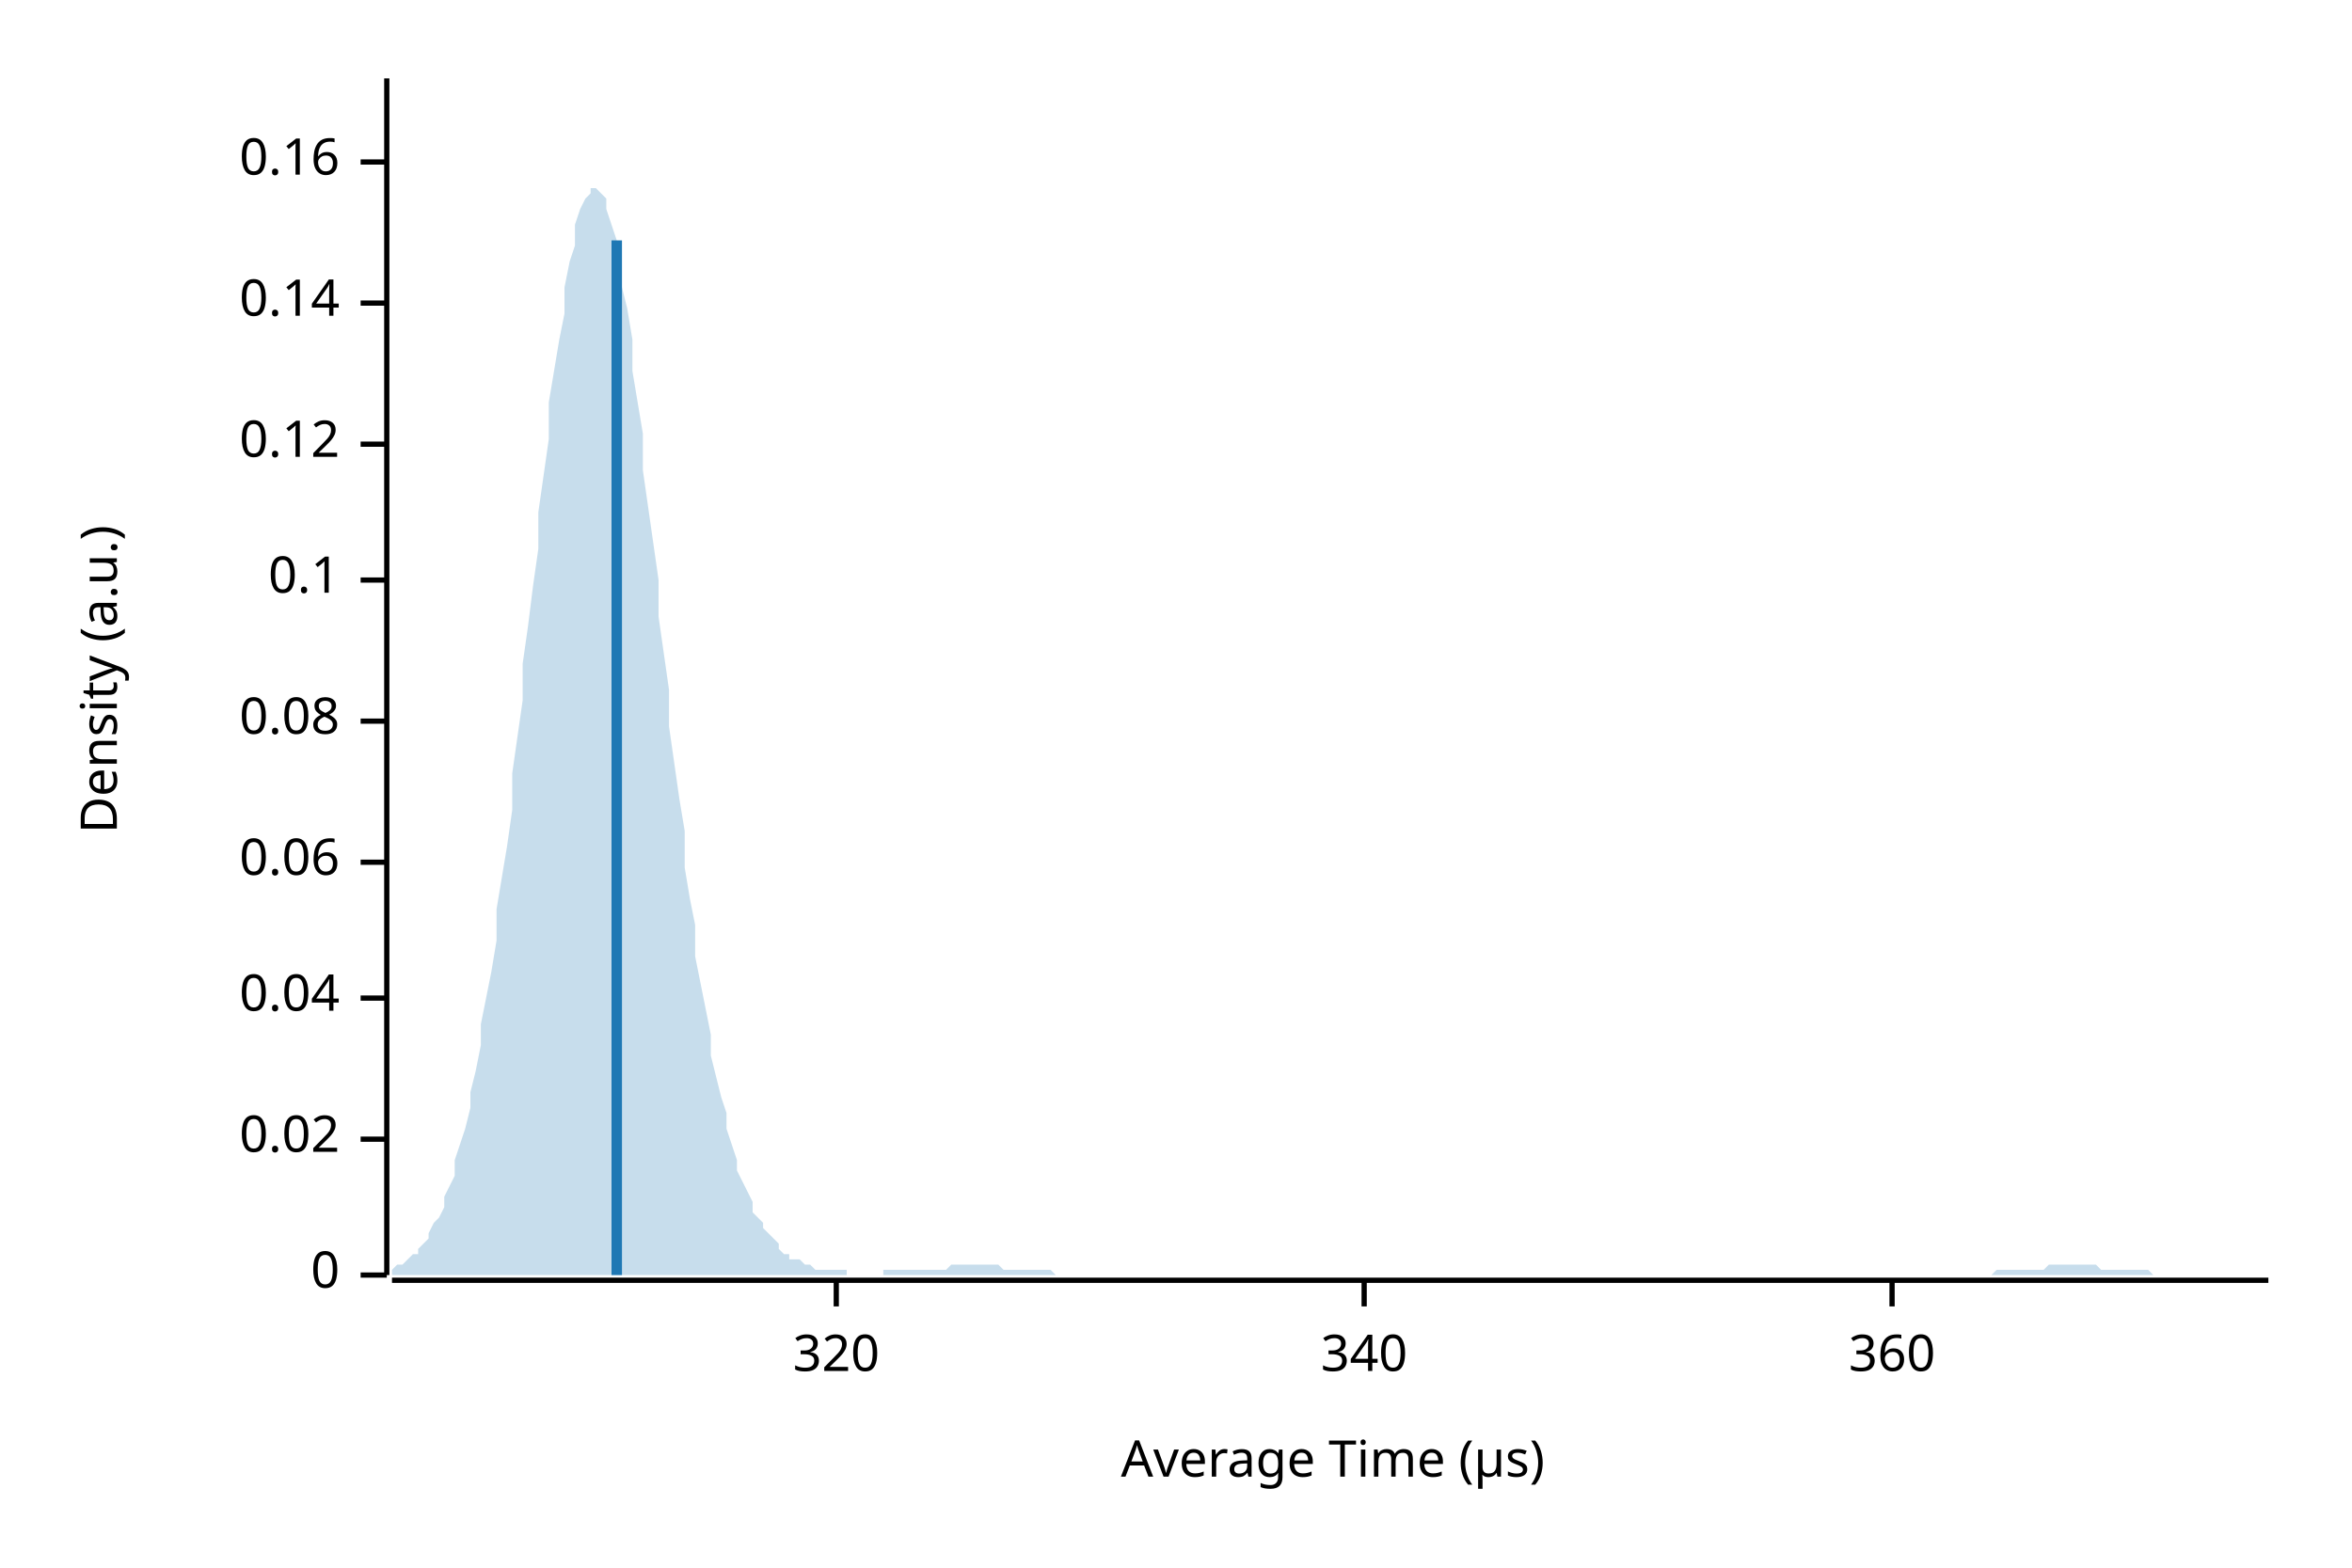
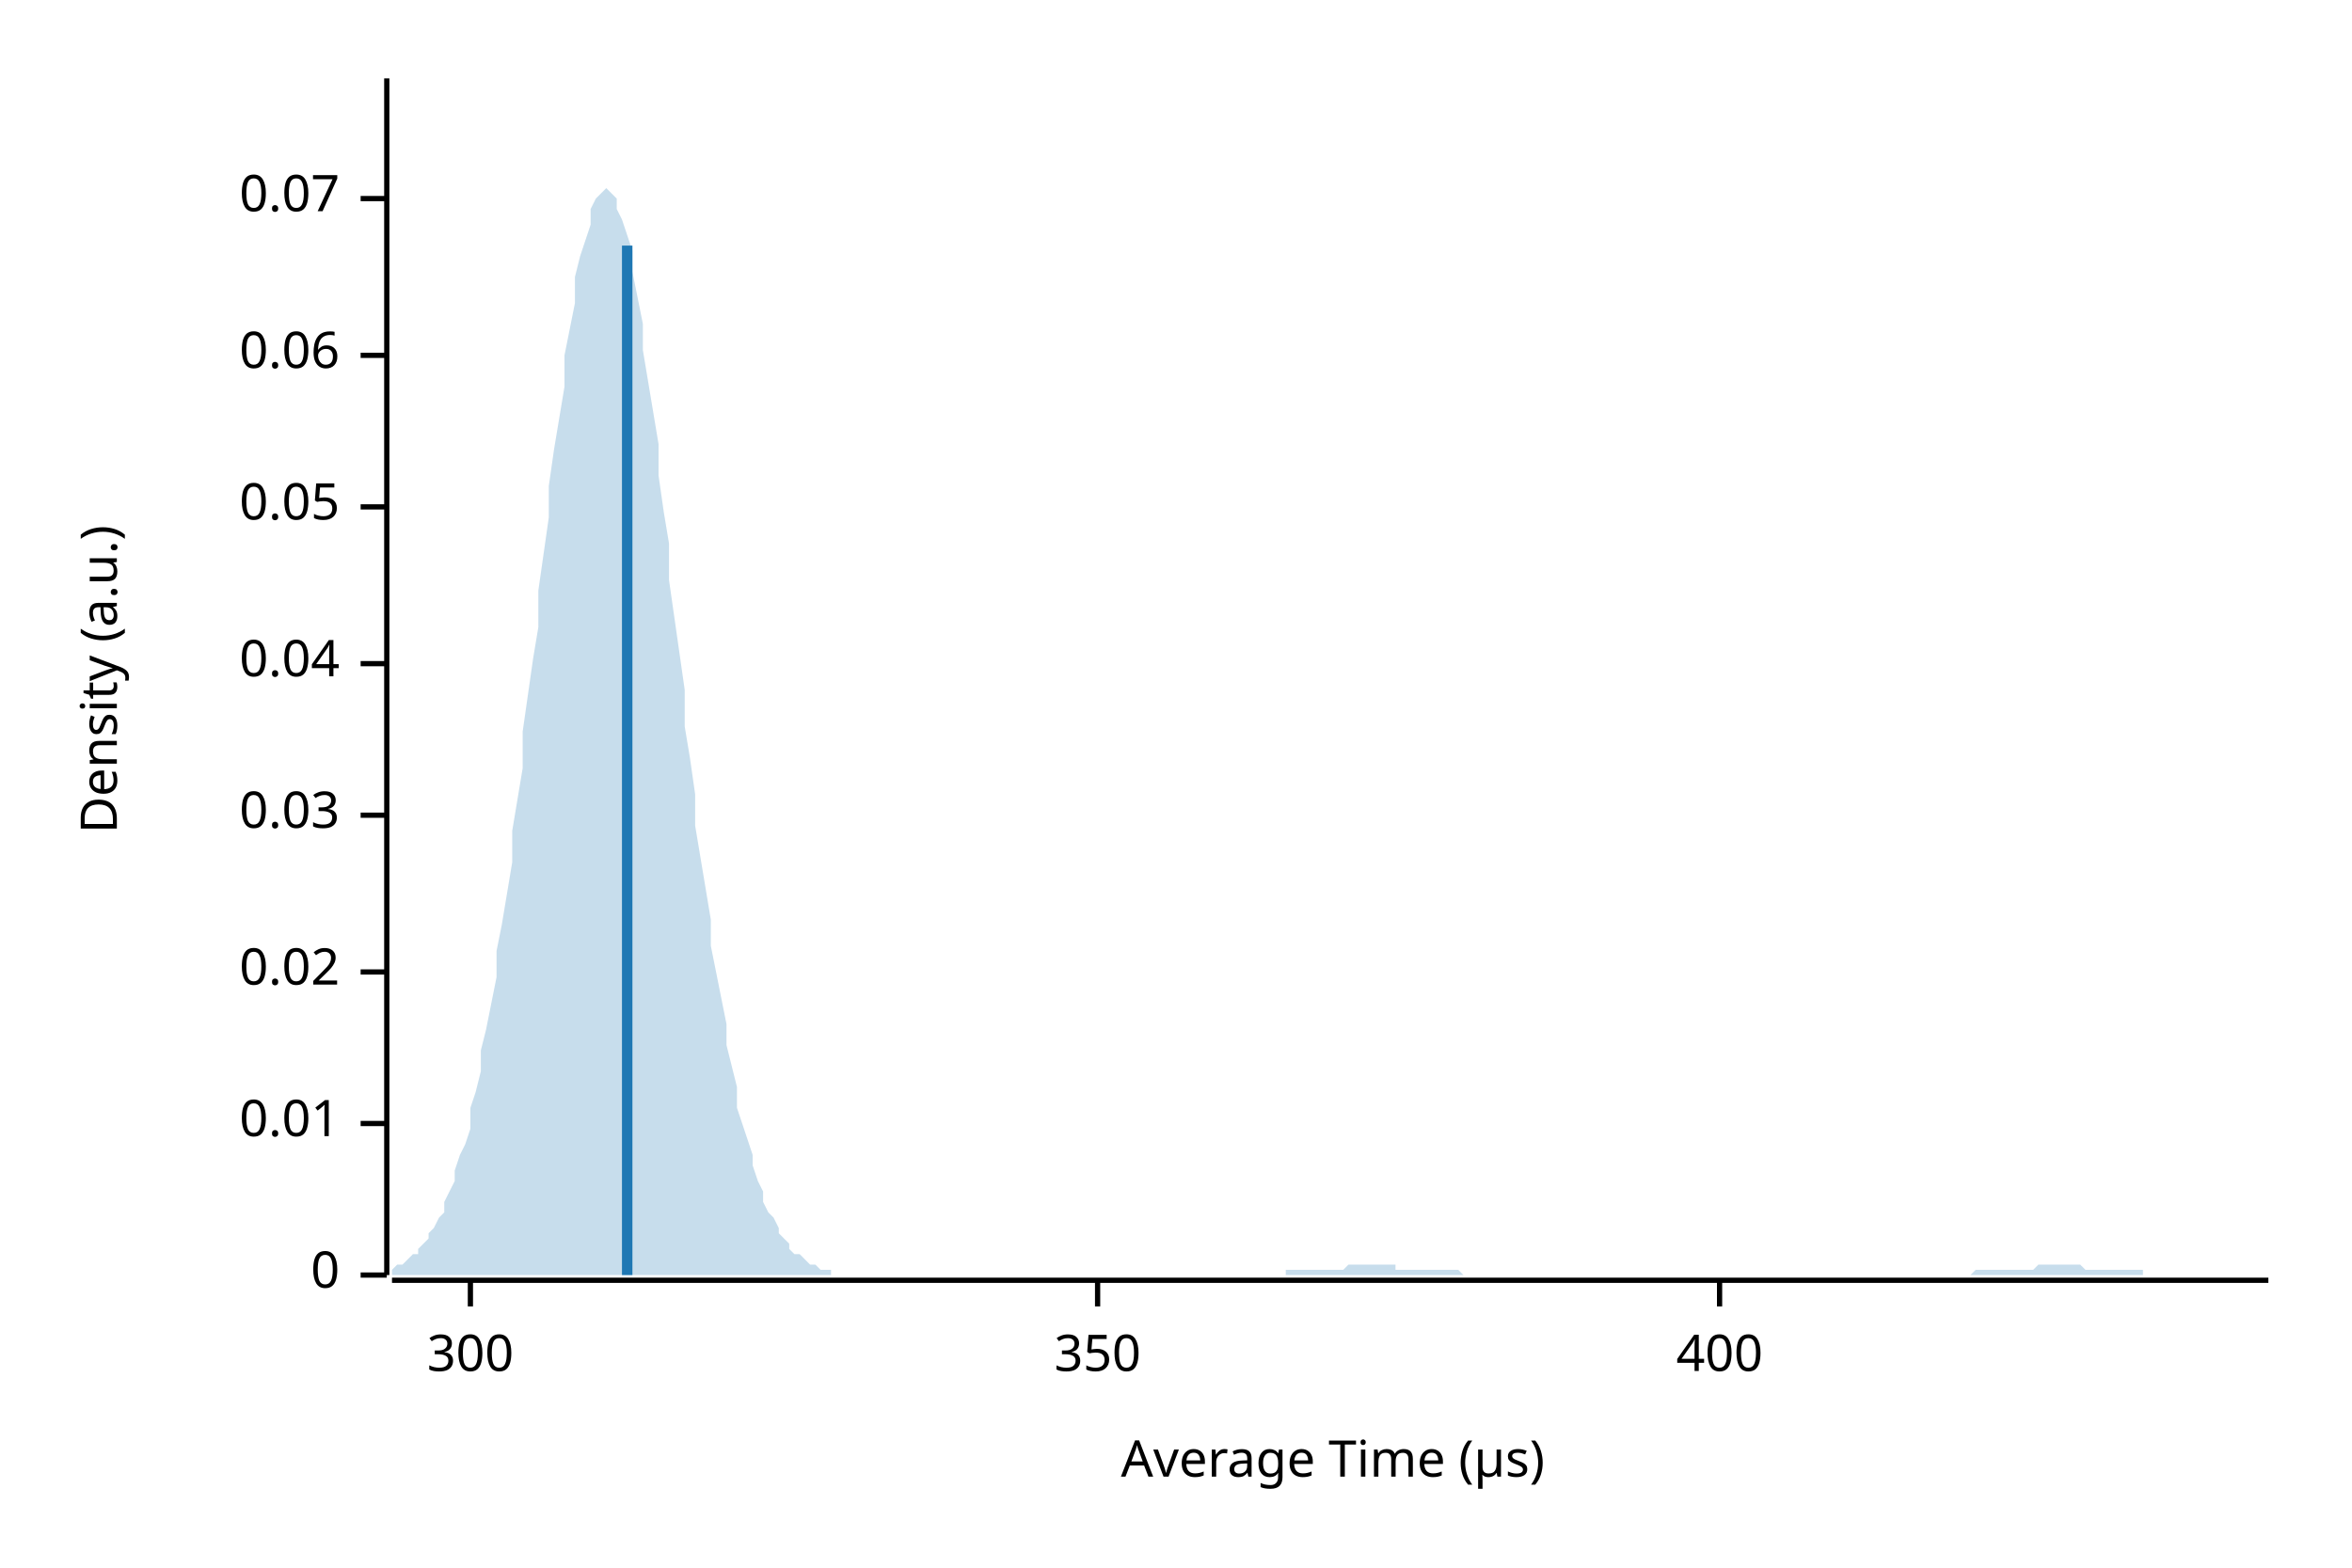
<svg xmlns="http://www.w3.org/2000/svg" width="450" height="300" viewBox="0 0 450 300">
  <text x="15" y="130" dy="0.76em" text-anchor="middle" font-family="sans-serif" font-size="9.677" opacity="1" fill="#000000" transform="rotate(270, 15, 130)">
Density (a.u.)
</text>
  <text x="255" y="285" dy="-0.5ex" text-anchor="middle" font-family="sans-serif" font-size="9.677" opacity="1" fill="#000000">
Average Time (µs)
</text>
  <polyline fill="none" opacity="1" stroke="#000000" stroke-width="1" points="74,15 74,244 " />
  <text x="65" y="244" dy="0.5ex" text-anchor="end" font-family="sans-serif" font-size="9.677" opacity="1" fill="#000000">
0
</text>
  <polyline fill="none" opacity="1" stroke="#000000" stroke-width="1" points="69,244 74,244 " />
-   <text x="65" y="218" dy="0.5ex" text-anchor="end" font-family="sans-serif" font-size="9.677" opacity="1" fill="#000000">
+   <text x="65" y="215" dy="0.5ex" text-anchor="end" font-family="sans-serif" font-size="9.677" opacity="1" fill="#000000">
+ 0.01
+ </text>
+   <polyline fill="none" opacity="1" stroke="#000000" stroke-width="1" points="69,215 74,215 " />
+   <text x="65" y="186" dy="0.5ex" text-anchor="end" font-family="sans-serif" font-size="9.677" opacity="1" fill="#000000">
0.02
</text>
-   <polyline fill="none" opacity="1" stroke="#000000" stroke-width="1" points="69,218 74,218 " />
-   <text x="65" y="191" dy="0.5ex" text-anchor="end" font-family="sans-serif" font-size="9.677" opacity="1" fill="#000000">
+   <polyline fill="none" opacity="1" stroke="#000000" stroke-width="1" points="69,186 74,186 " />
+   <text x="65" y="156" dy="0.5ex" text-anchor="end" font-family="sans-serif" font-size="9.677" opacity="1" fill="#000000">
+ 0.03
+ </text>
+   <polyline fill="none" opacity="1" stroke="#000000" stroke-width="1" points="69,156 74,156 " />
+   <text x="65" y="127" dy="0.5ex" text-anchor="end" font-family="sans-serif" font-size="9.677" opacity="1" fill="#000000">
0.04
</text>
-   <polyline fill="none" opacity="1" stroke="#000000" stroke-width="1" points="69,191 74,191 " />
-   <text x="65" y="165" dy="0.5ex" text-anchor="end" font-family="sans-serif" font-size="9.677" opacity="1" fill="#000000">
+   <polyline fill="none" opacity="1" stroke="#000000" stroke-width="1" points="69,127 74,127 " />
+   <text x="65" y="97" dy="0.5ex" text-anchor="end" font-family="sans-serif" font-size="9.677" opacity="1" fill="#000000">
+ 0.05
+ </text>
+   <polyline fill="none" opacity="1" stroke="#000000" stroke-width="1" points="69,97 74,97 " />
+   <text x="65" y="68" dy="0.5ex" text-anchor="end" font-family="sans-serif" font-size="9.677" opacity="1" fill="#000000">
0.06
</text>
-   <polyline fill="none" opacity="1" stroke="#000000" stroke-width="1" points="69,165 74,165 " />
-   <text x="65" y="138" dy="0.5ex" text-anchor="end" font-family="sans-serif" font-size="9.677" opacity="1" fill="#000000">
- 0.08
+   <polyline fill="none" opacity="1" stroke="#000000" stroke-width="1" points="69,68 74,68 " />
+   <text x="65" y="38" dy="0.5ex" text-anchor="end" font-family="sans-serif" font-size="9.677" opacity="1" fill="#000000">
+ 0.07
</text>
-   <polyline fill="none" opacity="1" stroke="#000000" stroke-width="1" points="69,138 74,138 " />
-   <text x="65" y="111" dy="0.5ex" text-anchor="end" font-family="sans-serif" font-size="9.677" opacity="1" fill="#000000">
- 0.1
+   <polyline fill="none" opacity="1" stroke="#000000" stroke-width="1" points="69,38 74,38 " />
+   <polyline fill="none" opacity="1" stroke="#000000" stroke-width="1" points="75,245 434,245 " />
+   <text x="90" y="255" dy="0.76em" text-anchor="middle" font-family="sans-serif" font-size="9.677" opacity="1" fill="#000000">
+ 300
</text>
-   <polyline fill="none" opacity="1" stroke="#000000" stroke-width="1" points="69,111 74,111 " />
-   <text x="65" y="85" dy="0.5ex" text-anchor="end" font-family="sans-serif" font-size="9.677" opacity="1" fill="#000000">
- 0.12
+   <polyline fill="none" opacity="1" stroke="#000000" stroke-width="1" points="90,245 90,250 " />
+   <text x="210" y="255" dy="0.76em" text-anchor="middle" font-family="sans-serif" font-size="9.677" opacity="1" fill="#000000">
+ 350
</text>
-   <polyline fill="none" opacity="1" stroke="#000000" stroke-width="1" points="69,85 74,85 " />
-   <text x="65" y="58" dy="0.5ex" text-anchor="end" font-family="sans-serif" font-size="9.677" opacity="1" fill="#000000">
- 0.14
+   <polyline fill="none" opacity="1" stroke="#000000" stroke-width="1" points="210,245 210,250 " />
+   <text x="329" y="255" dy="0.76em" text-anchor="middle" font-family="sans-serif" font-size="9.677" opacity="1" fill="#000000">
+ 400
</text>
-   <polyline fill="none" opacity="1" stroke="#000000" stroke-width="1" points="69,58 74,58 " />
-   <text x="65" y="31" dy="0.5ex" text-anchor="end" font-family="sans-serif" font-size="9.677" opacity="1" fill="#000000">
- 0.16
- </text>
-   <polyline fill="none" opacity="1" stroke="#000000" stroke-width="1" points="69,31 74,31 " />
-   <polyline fill="none" opacity="1" stroke="#000000" stroke-width="1" points="75,245 434,245 " />
-   <text x="160" y="255" dy="0.76em" text-anchor="middle" font-family="sans-serif" font-size="9.677" opacity="1" fill="#000000">
- 320
- </text>
-   <polyline fill="none" opacity="1" stroke="#000000" stroke-width="1" points="160,245 160,250 " />
-   <text x="261" y="255" dy="0.76em" text-anchor="middle" font-family="sans-serif" font-size="9.677" opacity="1" fill="#000000">
- 340
- </text>
-   <polyline fill="none" opacity="1" stroke="#000000" stroke-width="1" points="261,245 261,250 " />
-   <text x="362" y="255" dy="0.76em" text-anchor="middle" font-family="sans-serif" font-size="9.677" opacity="1" fill="#000000">
- 360
- </text>
-   <polyline fill="none" opacity="1" stroke="#000000" stroke-width="1" points="362,245 362,250 " />
-   <polygon opacity="0.25" fill="#1F78B4" points="75,243 75,243 76,242 77,242 77,242 78,241 79,240 80,240 80,239 81,238 82,237 82,236 83,234 84,233 85,231 85,229 86,227 87,225 87,222 88,219 89,216 90,212 90,209 91,205 92,200 92,196 93,191 94,186 95,180 95,174 96,168 97,162 98,155 98,148 99,141 100,134 100,127 101,120 102,112 103,105 103,98 104,91 105,84 105,77 106,71 107,65 108,60 108,55 109,50 110,47 110,43 111,40 112,38 113,37 113,36 114,36 115,37 116,38 116,40 117,43 118,46 118,50 119,55 120,59 121,65 121,71 122,77 123,83 123,90 124,97 125,104 126,111 126,118 127,125 128,132 128,139 129,146 130,153 131,159 131,166 132,172 133,177 133,183 134,188 135,193 136,198 136,202 137,206 138,210 139,213 139,216 140,219 141,222 141,224 142,226 143,228 144,230 144,232 145,233 146,234 146,235 147,236 148,237 149,238 149,239 150,240 151,240 151,241 152,241 153,241 154,242 154,242 155,242 156,243 157,243 157,243 158,243 159,243 159,243 160,243 161,243 162,243 162,244 163,244 164,244 164,244 165,244 166,244 167,244 167,244 168,244 169,244 169,243 170,243 171,243 172,243 172,243 173,243 174,243 175,243 175,243 176,243 177,243 177,243 178,243 179,243 180,243 180,243 181,243 182,242 182,242 183,242 184,242 185,242 185,242 186,242 187,242 187,242 188,242 189,242 190,242 190,242 191,242 192,243 192,243 193,243 194,243 195,243 195,243 196,243 197,243 198,243 198,243 199,243 200,243 200,243 201,243 202,244 203,244 203,244 204,244 205,244 205,244 206,244 207,244 208,244 208,244 209,244 210,244 210,244 211,244 212,244 213,244 213,244 214,244 215,244 216,244 216,244 217,244 218,244 218,244 219,244 220,244 221,244 221,244 222,244 223,244 223,244 224,244 225,244 226,244 226,244 227,244 228,244 228,244 229,244 230,244 231,244 231,244 232,244 233,244 233,244 234,244 235,244 236,244 236,244 237,244 238,244 239,244 239,244 240,244 241,244 241,244 242,244 243,244 244,244 244,244 245,244 246,244 246,244 247,244 248,244 249,244 249,244 250,244 251,244 251,244 252,244 253,244 254,244 254,244 255,244 256,244 257,244 257,244 258,244 259,244 259,244 260,244 261,244 262,244 262,244 263,244 264,244 264,244 265,244 266,244 267,244 267,244 268,244 269,244 269,244 270,244 271,244 272,244 272,244 273,244 274,244 275,244 275,244 276,244 277,244 277,244 278,244 279,244 280,244 280,244 281,244 282,244 282,244 283,244 284,244 285,244 285,244 286,244 287,244 287,244 288,244 289,244 290,244 290,244 291,244 292,244 292,244 293,244 294,244 295,244 295,244 296,244 297,244 298,244 298,244 299,244 300,244 300,244 301,244 302,244 303,244 303,244 304,244 305,244 305,244 306,244 307,244 308,244 308,244 309,244 310,244 310,244 311,244 312,244 313,244 313,244 314,244 315,244 316,244 316,244 317,244 318,244 318,244 319,244 320,244 321,244 321,244 322,244 323,244 323,244 324,244 325,244 326,244 326,244 327,244 328,244 328,244 329,244 330,244 331,244 331,244 332,244 333,244 333,244 334,244 335,244 336,244 336,244 337,244 338,244 339,244 339,244 340,244 341,244 341,244 342,244 343,244 344,244 344,244 345,244 346,244 346,244 347,244 348,244 349,244 349,244 350,244 351,244 351,244 352,244 353,244 354,244 354,244 355,244 356,244 357,244 357,244 358,244 359,244 359,244 360,244 361,244 362,244 362,244 363,244 364,244 364,244 365,244 366,244 367,244 367,244 368,244 369,244 369,244 370,244 371,244 372,244 372,244 373,244 374,244 375,244 375,244 376,244 377,244 377,244 378,244 379,244 380,244 380,244 381,244 382,243 382,243 383,243 384,243 385,243 385,243 386,243 387,243 387,243 388,243 389,243 390,243 390,243 391,243 392,242 392,242 393,242 394,242 395,242 395,242 396,242 397,242 398,242 398,242 399,242 400,242 400,242 401,242 402,243 403,243 403,243 404,243 405,243 405,243 406,243 407,243 408,243 408,243 409,243 410,243 410,243 411,243 412,244 413,244 413,244 414,244 415,244 416,244 416,244 417,244 418,244 418,244 419,244 420,244 421,244 421,244 422,244 423,244 423,244 424,244 425,244 426,244 426,244 427,244 428,244 428,244 429,244 430,244 431,244 431,244 432,244 433,244 434,244 434,244 75,244 " />
-   <polyline fill="none" opacity="1" stroke="#1F78B4" stroke-width="2" points="118,244 118,46 " />
+   <polyline fill="none" opacity="1" stroke="#000000" stroke-width="1" points="329,245 329,250 " />
+   <polygon opacity="0.25" fill="#1F78B4" points="75,243 75,243 76,242 77,242 77,242 78,241 79,240 80,240 80,239 81,238 82,237 82,236 83,235 84,233 85,232 85,230 86,228 87,226 87,224 88,221 89,219 90,216 90,212 91,209 92,205 92,201 93,197 94,192 95,187 95,182 96,177 97,171 98,165 98,159 99,153 100,147 100,140 101,133 102,126 103,120 103,113 104,106 105,99 105,93 106,86 107,80 108,74 108,68 109,63 110,58 110,53 111,49 112,46 113,43 113,40 114,38 115,37 116,36 116,36 117,37 118,38 118,40 119,42 120,45 121,48 121,52 122,57 123,62 123,67 124,73 125,79 126,85 126,91 127,98 128,104 128,111 129,118 130,125 131,132 131,139 132,145 133,152 133,158 134,164 135,170 136,176 136,181 137,186 138,191 139,196 139,200 140,204 141,208 141,212 142,215 143,218 144,221 144,223 145,226 146,228 146,230 147,232 148,233 149,235 149,236 150,237 151,238 151,239 152,240 153,240 154,241 154,241 155,242 156,242 157,243 157,243 158,243 159,243 159,244 160,244 161,244 162,244 162,244 163,244 164,244 164,244 165,244 166,244 167,244 167,244 168,244 169,244 169,244 170,244 171,244 172,244 172,244 173,244 174,244 175,244 175,244 176,244 177,244 177,244 178,244 179,244 180,244 180,244 181,244 182,244 182,244 183,244 184,244 185,244 185,244 186,244 187,244 187,244 188,244 189,244 190,244 190,244 191,244 192,244 192,244 193,244 194,244 195,244 195,244 196,244 197,244 198,244 198,244 199,244 200,244 200,244 201,244 202,244 203,244 203,244 204,244 205,244 205,244 206,244 207,244 208,244 208,244 209,244 210,244 210,244 211,244 212,244 213,244 213,244 214,244 215,244 216,244 216,244 217,244 218,244 218,244 219,244 220,244 221,244 221,244 222,244 223,244 223,244 224,244 225,244 226,244 226,244 227,244 228,244 228,244 229,244 230,244 231,244 231,244 232,244 233,244 233,244 234,244 235,244 236,244 236,244 237,244 238,244 239,244 239,244 240,244 241,244 241,244 242,244 243,244 244,244 244,244 245,244 246,244 246,243 247,243 248,243 249,243 249,243 250,243 251,243 251,243 252,243 253,243 254,243 254,243 255,243 256,243 257,243 257,243 258,242 259,242 259,242 260,242 261,242 262,242 262,242 263,242 264,242 264,242 265,242 266,242 267,242 267,243 268,243 269,243 269,243 270,243 271,243 272,243 272,243 273,243 274,243 275,243 275,243 276,243 277,243 277,243 278,243 279,243 280,244 280,244 281,244 282,244 282,244 283,244 284,244 285,244 285,244 286,244 287,244 287,244 288,244 289,244 290,244 290,244 291,244 292,244 292,244 293,244 294,244 295,244 295,244 296,244 297,244 298,244 298,244 299,244 300,244 300,244 301,244 302,244 303,244 303,244 304,244 305,244 305,244 306,244 307,244 308,244 308,244 309,244 310,244 310,244 311,244 312,244 313,244 313,244 314,244 315,244 316,244 316,244 317,244 318,244 318,244 319,244 320,244 321,244 321,244 322,244 323,244 323,244 324,244 325,244 326,244 326,244 327,244 328,244 328,244 329,244 330,244 331,244 331,244 332,244 333,244 333,244 334,244 335,244 336,244 336,244 337,244 338,244 339,244 339,244 340,244 341,244 341,244 342,244 343,244 344,244 344,244 345,244 346,244 346,244 347,244 348,244 349,244 349,244 350,244 351,244 351,244 352,244 353,244 354,244 354,244 355,244 356,244 357,244 357,244 358,244 359,244 359,244 360,244 361,244 362,244 362,244 363,244 364,244 364,244 365,244 366,244 367,244 367,244 368,244 369,244 369,244 370,244 371,244 372,244 372,244 373,244 374,244 375,244 375,244 376,244 377,244 377,244 378,243 379,243 380,243 380,243 381,243 382,243 382,243 383,243 384,243 385,243 385,243 386,243 387,243 387,243 388,243 389,243 390,242 390,242 391,242 392,242 392,242 393,242 394,242 395,242 395,242 396,242 397,242 398,242 398,242 399,243 400,243 400,243 401,243 402,243 403,243 403,243 404,243 405,243 405,243 406,243 407,243 408,243 408,243 409,243 410,243 410,244 411,244 412,244 413,244 413,244 414,244 415,244 416,244 416,244 417,244 418,244 418,244 419,244 420,244 421,244 421,244 422,244 423,244 423,244 424,244 425,244 426,244 426,244 427,244 428,244 428,244 429,244 430,244 431,244 431,244 432,244 433,244 434,244 434,244 75,244 " />
+   <polyline fill="none" opacity="1" stroke="#1F78B4" stroke-width="2" points="120,244 120,47 " />
</svg>
